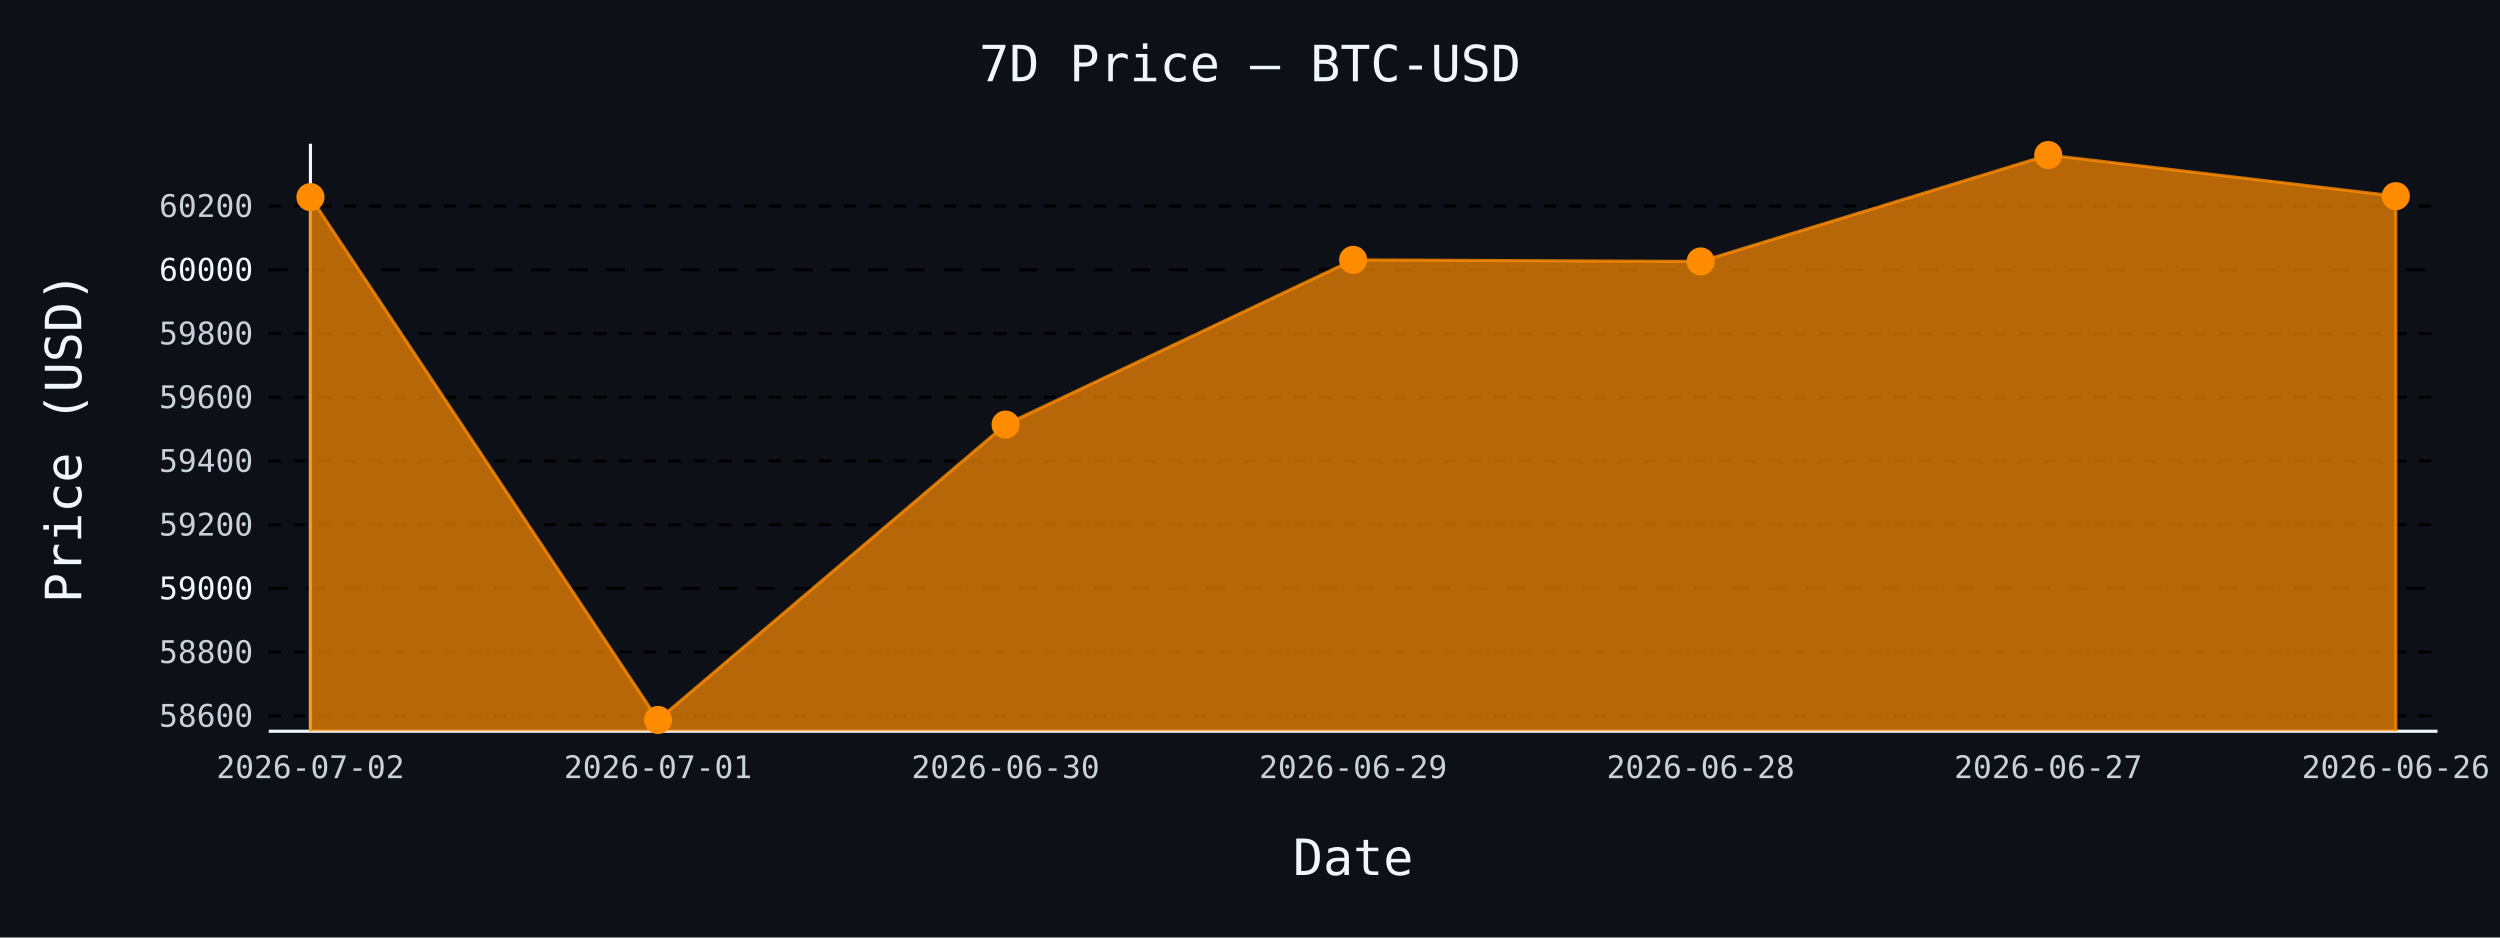
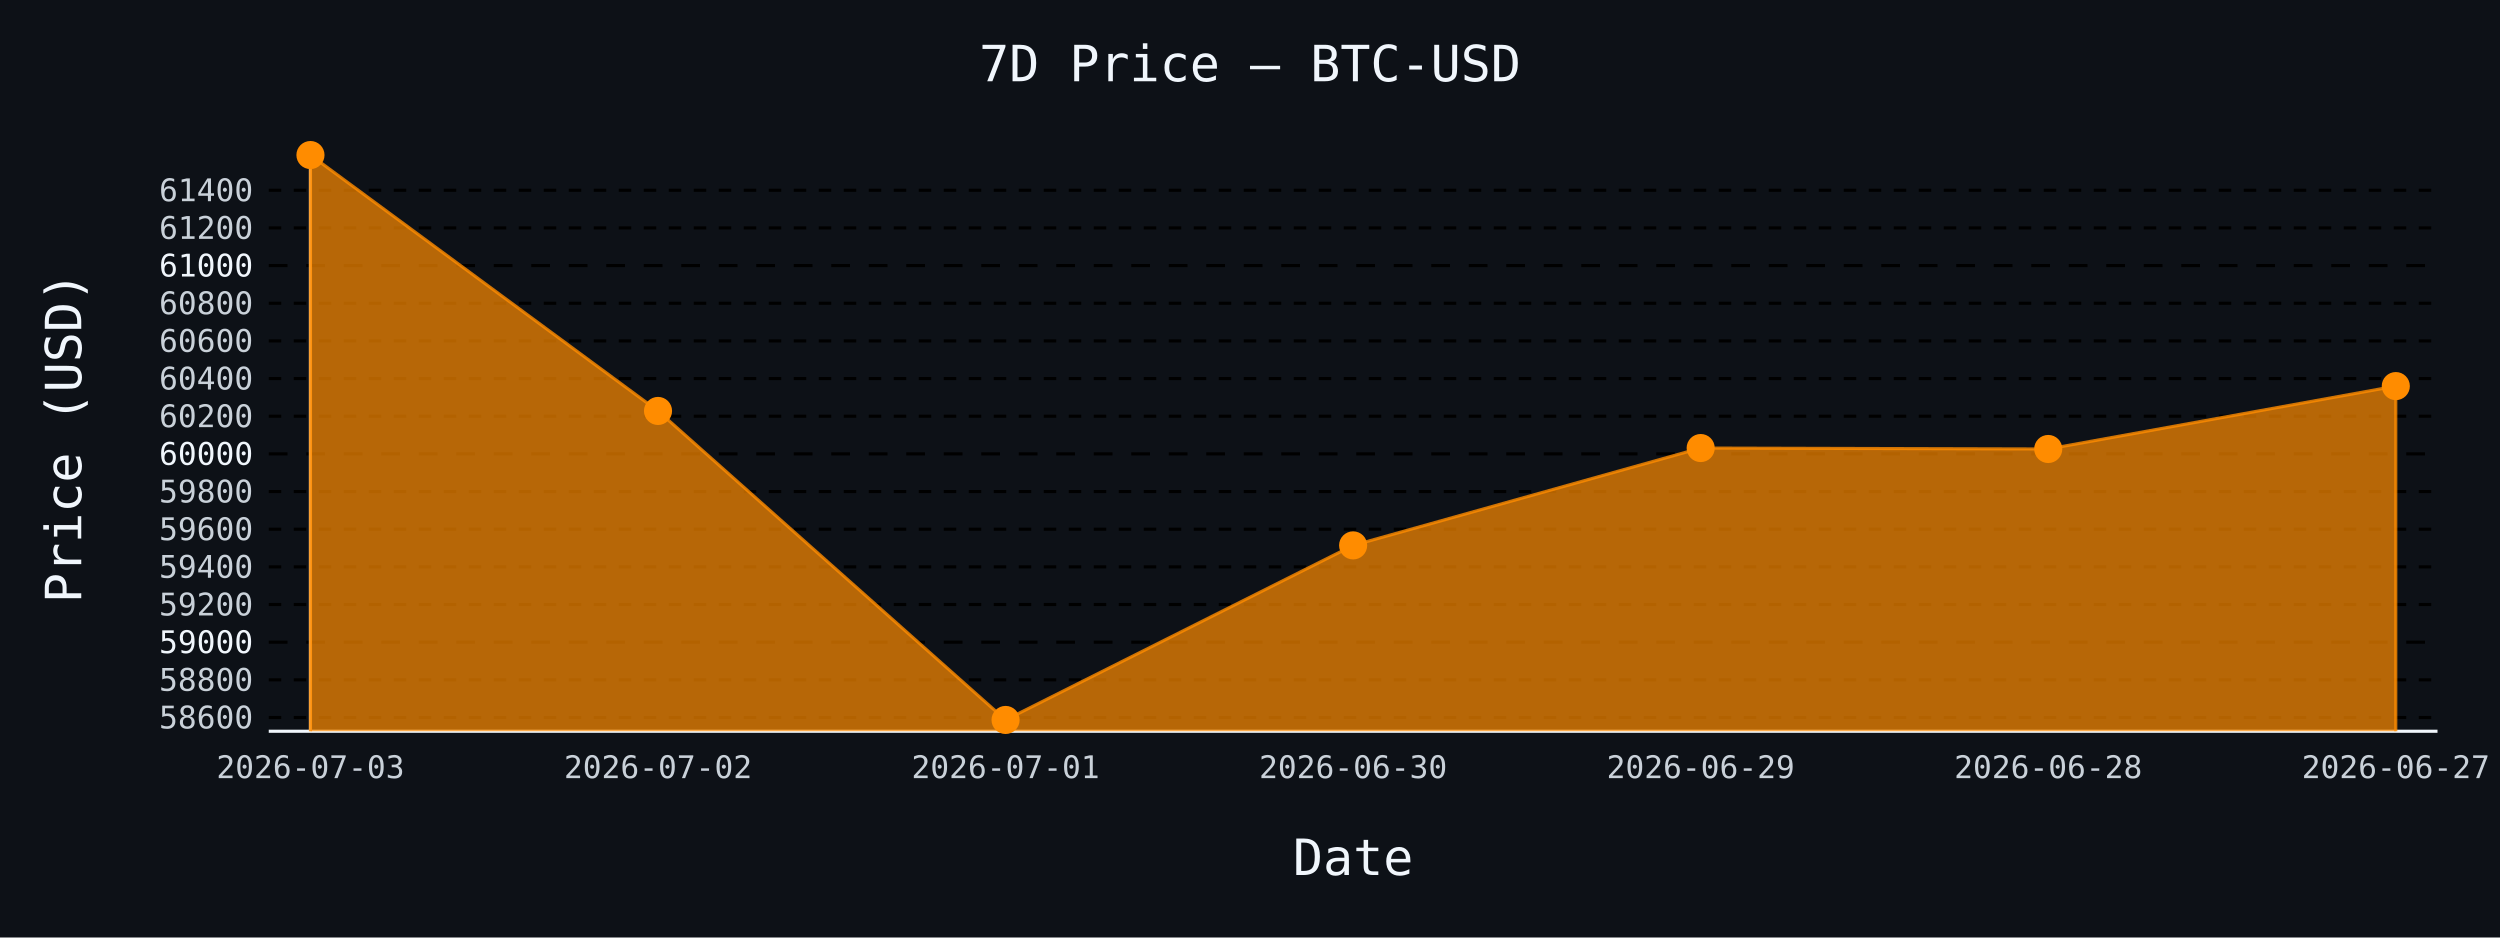
- <svg xmlns="http://www.w3.org/2000/svg" id="chart-67a2da05-64ae-4561-995c-2e5f93904103" class="pygal-chart" viewBox="0 0 800 300">
+ <svg xmlns="http://www.w3.org/2000/svg" id="chart-16641134-8e17-433a-8c79-85e7813076bd" class="pygal-chart" viewBox="0 0 800 300">
  <defs>
-     <style type="text/css">#chart-67a2da05-64ae-4561-995c-2e5f93904103{-webkit-user-select:none;-webkit-font-smoothing:antialiased;font-family:monospace}#chart-67a2da05-64ae-4561-995c-2e5f93904103 .title{font-family:monospace;font-size:16px}#chart-67a2da05-64ae-4561-995c-2e5f93904103 .legends .legend text{font-family:monospace;font-size:14px}#chart-67a2da05-64ae-4561-995c-2e5f93904103 .axis text{font-family:monospace;font-size:10px}#chart-67a2da05-64ae-4561-995c-2e5f93904103 .axis text.major{font-family:monospace;font-size:10px}#chart-67a2da05-64ae-4561-995c-2e5f93904103 .text-overlay text.value{font-family:monospace;font-size:16px}#chart-67a2da05-64ae-4561-995c-2e5f93904103 .text-overlay text.label{font-family:monospace;font-size:10px}#chart-67a2da05-64ae-4561-995c-2e5f93904103 .tooltip{font-family:monospace;font-size:14px}#chart-67a2da05-64ae-4561-995c-2e5f93904103 text.no_data{font-family:monospace;font-size:64px}
- #chart-67a2da05-64ae-4561-995c-2e5f93904103{background-color:#0d1117}#chart-67a2da05-64ae-4561-995c-2e5f93904103 path,#chart-67a2da05-64ae-4561-995c-2e5f93904103 line,#chart-67a2da05-64ae-4561-995c-2e5f93904103 rect,#chart-67a2da05-64ae-4561-995c-2e5f93904103 circle{-webkit-transition:150ms;-moz-transition:150ms;transition:150ms}#chart-67a2da05-64ae-4561-995c-2e5f93904103 .graph &gt; .background{fill:#0d1117}#chart-67a2da05-64ae-4561-995c-2e5f93904103 .plot &gt; .background{fill:#0d1117}#chart-67a2da05-64ae-4561-995c-2e5f93904103 .graph{fill:#c9d1d9}#chart-67a2da05-64ae-4561-995c-2e5f93904103 text.no_data{fill:#f0f6fc}#chart-67a2da05-64ae-4561-995c-2e5f93904103 .title{fill:#f0f6fc}#chart-67a2da05-64ae-4561-995c-2e5f93904103 .legends .legend text{fill:#c9d1d9}#chart-67a2da05-64ae-4561-995c-2e5f93904103 .legends .legend:hover text{fill:#f0f6fc}#chart-67a2da05-64ae-4561-995c-2e5f93904103 .axis .line{stroke:#f0f6fc}#chart-67a2da05-64ae-4561-995c-2e5f93904103 .axis .guide.line{stroke:#8b949e}#chart-67a2da05-64ae-4561-995c-2e5f93904103 .axis .major.line{stroke:#c9d1d9}#chart-67a2da05-64ae-4561-995c-2e5f93904103 .axis text.major{fill:#f0f6fc}#chart-67a2da05-64ae-4561-995c-2e5f93904103 .axis.y .guides:hover .guide.line,#chart-67a2da05-64ae-4561-995c-2e5f93904103 .line-graph .axis.x .guides:hover .guide.line,#chart-67a2da05-64ae-4561-995c-2e5f93904103 .stackedline-graph .axis.x .guides:hover .guide.line,#chart-67a2da05-64ae-4561-995c-2e5f93904103 .xy-graph .axis.x .guides:hover .guide.line{stroke:#f0f6fc}#chart-67a2da05-64ae-4561-995c-2e5f93904103 .axis .guides:hover text{fill:#f0f6fc}#chart-67a2da05-64ae-4561-995c-2e5f93904103 .reactive{fill-opacity:.7;stroke-opacity:.8;stroke-width:1}#chart-67a2da05-64ae-4561-995c-2e5f93904103 .ci{stroke:#c9d1d9}#chart-67a2da05-64ae-4561-995c-2e5f93904103 .reactive.active,#chart-67a2da05-64ae-4561-995c-2e5f93904103 .active .reactive{fill-opacity:.8;stroke-opacity:.9;stroke-width:4}#chart-67a2da05-64ae-4561-995c-2e5f93904103 .ci .reactive.active{stroke-width:1.5}#chart-67a2da05-64ae-4561-995c-2e5f93904103 .series text{fill:#f0f6fc}#chart-67a2da05-64ae-4561-995c-2e5f93904103 .tooltip rect{fill:#0d1117;stroke:#f0f6fc;-webkit-transition:opacity 150ms;-moz-transition:opacity 150ms;transition:opacity 150ms}#chart-67a2da05-64ae-4561-995c-2e5f93904103 .tooltip .label{fill:#c9d1d9}#chart-67a2da05-64ae-4561-995c-2e5f93904103 .tooltip .label{fill:#c9d1d9}#chart-67a2da05-64ae-4561-995c-2e5f93904103 .tooltip .legend{font-size:.8em;fill:#8b949e}#chart-67a2da05-64ae-4561-995c-2e5f93904103 .tooltip .x_label{font-size:.6em;fill:#f0f6fc}#chart-67a2da05-64ae-4561-995c-2e5f93904103 .tooltip .xlink{font-size:.5em;text-decoration:underline}#chart-67a2da05-64ae-4561-995c-2e5f93904103 .tooltip .value{font-size:1.5em}#chart-67a2da05-64ae-4561-995c-2e5f93904103 .bound{font-size:.5em}#chart-67a2da05-64ae-4561-995c-2e5f93904103 .max-value{font-size:.75em;fill:#8b949e}#chart-67a2da05-64ae-4561-995c-2e5f93904103 .map-element{fill:#0d1117;stroke:#8b949e !important}#chart-67a2da05-64ae-4561-995c-2e5f93904103 .map-element .reactive{fill-opacity:inherit;stroke-opacity:inherit}#chart-67a2da05-64ae-4561-995c-2e5f93904103 .color-0,#chart-67a2da05-64ae-4561-995c-2e5f93904103 .color-0 a:visited{stroke:#ff8c00;fill:#ff8c00}#chart-67a2da05-64ae-4561-995c-2e5f93904103 .text-overlay .color-0 text{fill:black}
- #chart-67a2da05-64ae-4561-995c-2e5f93904103 text.no_data{text-anchor:middle}#chart-67a2da05-64ae-4561-995c-2e5f93904103 .guide.line{fill:none}#chart-67a2da05-64ae-4561-995c-2e5f93904103 .centered{text-anchor:middle}#chart-67a2da05-64ae-4561-995c-2e5f93904103 .title{text-anchor:middle}#chart-67a2da05-64ae-4561-995c-2e5f93904103 .legends .legend text{fill-opacity:1}#chart-67a2da05-64ae-4561-995c-2e5f93904103 .axis.x text{text-anchor:middle}#chart-67a2da05-64ae-4561-995c-2e5f93904103 .axis.x:not(.web) text[transform]{text-anchor:start}#chart-67a2da05-64ae-4561-995c-2e5f93904103 .axis.x:not(.web) text[transform].backwards{text-anchor:end}#chart-67a2da05-64ae-4561-995c-2e5f93904103 .axis.y text{text-anchor:end}#chart-67a2da05-64ae-4561-995c-2e5f93904103 .axis.y text[transform].backwards{text-anchor:start}#chart-67a2da05-64ae-4561-995c-2e5f93904103 .axis.y2 text{text-anchor:start}#chart-67a2da05-64ae-4561-995c-2e5f93904103 .axis.y2 text[transform].backwards{text-anchor:end}#chart-67a2da05-64ae-4561-995c-2e5f93904103 .axis .guide.line{stroke-dasharray:4,4;stroke:black}#chart-67a2da05-64ae-4561-995c-2e5f93904103 .axis .major.guide.line{stroke-dasharray:6,6;stroke:black}#chart-67a2da05-64ae-4561-995c-2e5f93904103 .horizontal .axis.y .guide.line,#chart-67a2da05-64ae-4561-995c-2e5f93904103 .horizontal .axis.y2 .guide.line,#chart-67a2da05-64ae-4561-995c-2e5f93904103 .vertical .axis.x .guide.line{opacity:0}#chart-67a2da05-64ae-4561-995c-2e5f93904103 .horizontal .axis.always_show .guide.line,#chart-67a2da05-64ae-4561-995c-2e5f93904103 .vertical .axis.always_show .guide.line{opacity:1 !important}#chart-67a2da05-64ae-4561-995c-2e5f93904103 .axis.y .guides:hover .guide.line,#chart-67a2da05-64ae-4561-995c-2e5f93904103 .axis.y2 .guides:hover .guide.line,#chart-67a2da05-64ae-4561-995c-2e5f93904103 .axis.x .guides:hover .guide.line{opacity:1}#chart-67a2da05-64ae-4561-995c-2e5f93904103 .axis .guides:hover text{opacity:1}#chart-67a2da05-64ae-4561-995c-2e5f93904103 .nofill{fill:none}#chart-67a2da05-64ae-4561-995c-2e5f93904103 .subtle-fill{fill-opacity:.2}#chart-67a2da05-64ae-4561-995c-2e5f93904103 .dot{stroke-width:1px;fill-opacity:1;stroke-opacity:1}#chart-67a2da05-64ae-4561-995c-2e5f93904103 .dot.active{stroke-width:5px}#chart-67a2da05-64ae-4561-995c-2e5f93904103 .dot.negative{fill:transparent}#chart-67a2da05-64ae-4561-995c-2e5f93904103 text,#chart-67a2da05-64ae-4561-995c-2e5f93904103 tspan{stroke:none !important}#chart-67a2da05-64ae-4561-995c-2e5f93904103 .series text.active{opacity:1}#chart-67a2da05-64ae-4561-995c-2e5f93904103 .tooltip rect{fill-opacity:.95;stroke-width:.5}#chart-67a2da05-64ae-4561-995c-2e5f93904103 .tooltip text{fill-opacity:1}#chart-67a2da05-64ae-4561-995c-2e5f93904103 .showable{visibility:hidden}#chart-67a2da05-64ae-4561-995c-2e5f93904103 .showable.shown{visibility:visible}#chart-67a2da05-64ae-4561-995c-2e5f93904103 .gauge-background{fill:rgba(229,229,229,1);stroke:none}#chart-67a2da05-64ae-4561-995c-2e5f93904103 .bg-lines{stroke:#0d1117;stroke-width:2px}</style>
+     <style type="text/css">#chart-16641134-8e17-433a-8c79-85e7813076bd{-webkit-user-select:none;-webkit-font-smoothing:antialiased;font-family:monospace}#chart-16641134-8e17-433a-8c79-85e7813076bd .title{font-family:monospace;font-size:16px}#chart-16641134-8e17-433a-8c79-85e7813076bd .legends .legend text{font-family:monospace;font-size:14px}#chart-16641134-8e17-433a-8c79-85e7813076bd .axis text{font-family:monospace;font-size:10px}#chart-16641134-8e17-433a-8c79-85e7813076bd .axis text.major{font-family:monospace;font-size:10px}#chart-16641134-8e17-433a-8c79-85e7813076bd .text-overlay text.value{font-family:monospace;font-size:16px}#chart-16641134-8e17-433a-8c79-85e7813076bd .text-overlay text.label{font-family:monospace;font-size:10px}#chart-16641134-8e17-433a-8c79-85e7813076bd .tooltip{font-family:monospace;font-size:14px}#chart-16641134-8e17-433a-8c79-85e7813076bd text.no_data{font-family:monospace;font-size:64px}
+ #chart-16641134-8e17-433a-8c79-85e7813076bd{background-color:#0d1117}#chart-16641134-8e17-433a-8c79-85e7813076bd path,#chart-16641134-8e17-433a-8c79-85e7813076bd line,#chart-16641134-8e17-433a-8c79-85e7813076bd rect,#chart-16641134-8e17-433a-8c79-85e7813076bd circle{-webkit-transition:150ms;-moz-transition:150ms;transition:150ms}#chart-16641134-8e17-433a-8c79-85e7813076bd .graph &gt; .background{fill:#0d1117}#chart-16641134-8e17-433a-8c79-85e7813076bd .plot &gt; .background{fill:#0d1117}#chart-16641134-8e17-433a-8c79-85e7813076bd .graph{fill:#c9d1d9}#chart-16641134-8e17-433a-8c79-85e7813076bd text.no_data{fill:#f0f6fc}#chart-16641134-8e17-433a-8c79-85e7813076bd .title{fill:#f0f6fc}#chart-16641134-8e17-433a-8c79-85e7813076bd .legends .legend text{fill:#c9d1d9}#chart-16641134-8e17-433a-8c79-85e7813076bd .legends .legend:hover text{fill:#f0f6fc}#chart-16641134-8e17-433a-8c79-85e7813076bd .axis .line{stroke:#f0f6fc}#chart-16641134-8e17-433a-8c79-85e7813076bd .axis .guide.line{stroke:#8b949e}#chart-16641134-8e17-433a-8c79-85e7813076bd .axis .major.line{stroke:#c9d1d9}#chart-16641134-8e17-433a-8c79-85e7813076bd .axis text.major{fill:#f0f6fc}#chart-16641134-8e17-433a-8c79-85e7813076bd .axis.y .guides:hover .guide.line,#chart-16641134-8e17-433a-8c79-85e7813076bd .line-graph .axis.x .guides:hover .guide.line,#chart-16641134-8e17-433a-8c79-85e7813076bd .stackedline-graph .axis.x .guides:hover .guide.line,#chart-16641134-8e17-433a-8c79-85e7813076bd .xy-graph .axis.x .guides:hover .guide.line{stroke:#f0f6fc}#chart-16641134-8e17-433a-8c79-85e7813076bd .axis .guides:hover text{fill:#f0f6fc}#chart-16641134-8e17-433a-8c79-85e7813076bd .reactive{fill-opacity:.7;stroke-opacity:.8;stroke-width:1}#chart-16641134-8e17-433a-8c79-85e7813076bd .ci{stroke:#c9d1d9}#chart-16641134-8e17-433a-8c79-85e7813076bd .reactive.active,#chart-16641134-8e17-433a-8c79-85e7813076bd .active .reactive{fill-opacity:.8;stroke-opacity:.9;stroke-width:4}#chart-16641134-8e17-433a-8c79-85e7813076bd .ci .reactive.active{stroke-width:1.5}#chart-16641134-8e17-433a-8c79-85e7813076bd .series text{fill:#f0f6fc}#chart-16641134-8e17-433a-8c79-85e7813076bd .tooltip rect{fill:#0d1117;stroke:#f0f6fc;-webkit-transition:opacity 150ms;-moz-transition:opacity 150ms;transition:opacity 150ms}#chart-16641134-8e17-433a-8c79-85e7813076bd .tooltip .label{fill:#c9d1d9}#chart-16641134-8e17-433a-8c79-85e7813076bd .tooltip .label{fill:#c9d1d9}#chart-16641134-8e17-433a-8c79-85e7813076bd .tooltip .legend{font-size:.8em;fill:#8b949e}#chart-16641134-8e17-433a-8c79-85e7813076bd .tooltip .x_label{font-size:.6em;fill:#f0f6fc}#chart-16641134-8e17-433a-8c79-85e7813076bd .tooltip .xlink{font-size:.5em;text-decoration:underline}#chart-16641134-8e17-433a-8c79-85e7813076bd .tooltip .value{font-size:1.5em}#chart-16641134-8e17-433a-8c79-85e7813076bd .bound{font-size:.5em}#chart-16641134-8e17-433a-8c79-85e7813076bd .max-value{font-size:.75em;fill:#8b949e}#chart-16641134-8e17-433a-8c79-85e7813076bd .map-element{fill:#0d1117;stroke:#8b949e !important}#chart-16641134-8e17-433a-8c79-85e7813076bd .map-element .reactive{fill-opacity:inherit;stroke-opacity:inherit}#chart-16641134-8e17-433a-8c79-85e7813076bd .color-0,#chart-16641134-8e17-433a-8c79-85e7813076bd .color-0 a:visited{stroke:#ff8c00;fill:#ff8c00}#chart-16641134-8e17-433a-8c79-85e7813076bd .text-overlay .color-0 text{fill:black}
+ #chart-16641134-8e17-433a-8c79-85e7813076bd text.no_data{text-anchor:middle}#chart-16641134-8e17-433a-8c79-85e7813076bd .guide.line{fill:none}#chart-16641134-8e17-433a-8c79-85e7813076bd .centered{text-anchor:middle}#chart-16641134-8e17-433a-8c79-85e7813076bd .title{text-anchor:middle}#chart-16641134-8e17-433a-8c79-85e7813076bd .legends .legend text{fill-opacity:1}#chart-16641134-8e17-433a-8c79-85e7813076bd .axis.x text{text-anchor:middle}#chart-16641134-8e17-433a-8c79-85e7813076bd .axis.x:not(.web) text[transform]{text-anchor:start}#chart-16641134-8e17-433a-8c79-85e7813076bd .axis.x:not(.web) text[transform].backwards{text-anchor:end}#chart-16641134-8e17-433a-8c79-85e7813076bd .axis.y text{text-anchor:end}#chart-16641134-8e17-433a-8c79-85e7813076bd .axis.y text[transform].backwards{text-anchor:start}#chart-16641134-8e17-433a-8c79-85e7813076bd .axis.y2 text{text-anchor:start}#chart-16641134-8e17-433a-8c79-85e7813076bd .axis.y2 text[transform].backwards{text-anchor:end}#chart-16641134-8e17-433a-8c79-85e7813076bd .axis .guide.line{stroke-dasharray:4,4;stroke:black}#chart-16641134-8e17-433a-8c79-85e7813076bd .axis .major.guide.line{stroke-dasharray:6,6;stroke:black}#chart-16641134-8e17-433a-8c79-85e7813076bd .horizontal .axis.y .guide.line,#chart-16641134-8e17-433a-8c79-85e7813076bd .horizontal .axis.y2 .guide.line,#chart-16641134-8e17-433a-8c79-85e7813076bd .vertical .axis.x .guide.line{opacity:0}#chart-16641134-8e17-433a-8c79-85e7813076bd .horizontal .axis.always_show .guide.line,#chart-16641134-8e17-433a-8c79-85e7813076bd .vertical .axis.always_show .guide.line{opacity:1 !important}#chart-16641134-8e17-433a-8c79-85e7813076bd .axis.y .guides:hover .guide.line,#chart-16641134-8e17-433a-8c79-85e7813076bd .axis.y2 .guides:hover .guide.line,#chart-16641134-8e17-433a-8c79-85e7813076bd .axis.x .guides:hover .guide.line{opacity:1}#chart-16641134-8e17-433a-8c79-85e7813076bd .axis .guides:hover text{opacity:1}#chart-16641134-8e17-433a-8c79-85e7813076bd .nofill{fill:none}#chart-16641134-8e17-433a-8c79-85e7813076bd .subtle-fill{fill-opacity:.2}#chart-16641134-8e17-433a-8c79-85e7813076bd .dot{stroke-width:1px;fill-opacity:1;stroke-opacity:1}#chart-16641134-8e17-433a-8c79-85e7813076bd .dot.active{stroke-width:5px}#chart-16641134-8e17-433a-8c79-85e7813076bd .dot.negative{fill:transparent}#chart-16641134-8e17-433a-8c79-85e7813076bd text,#chart-16641134-8e17-433a-8c79-85e7813076bd tspan{stroke:none !important}#chart-16641134-8e17-433a-8c79-85e7813076bd .series text.active{opacity:1}#chart-16641134-8e17-433a-8c79-85e7813076bd .tooltip rect{fill-opacity:.95;stroke-width:.5}#chart-16641134-8e17-433a-8c79-85e7813076bd .tooltip text{fill-opacity:1}#chart-16641134-8e17-433a-8c79-85e7813076bd .showable{visibility:hidden}#chart-16641134-8e17-433a-8c79-85e7813076bd .showable.shown{visibility:visible}#chart-16641134-8e17-433a-8c79-85e7813076bd .gauge-background{fill:rgba(229,229,229,1);stroke:none}#chart-16641134-8e17-433a-8c79-85e7813076bd .bg-lines{stroke:#0d1117;stroke-width:2px}</style>
  </defs>
  <g class="graph line-graph vertical">
    <rect x="0" y="0" width="800" height="300" class="background" />
    <g transform="translate(86, 46)" class="plot">
      <rect x="0" y="0" width="694.0" height="188" class="background" />
      <g class="axis y always_show">
        <path d="M0 188 h694" class="line" />
        <g class="guides">
-           <path d="M0 183.059 h694" class="guide line" />
-           <text x="-5" y="186.559" class="">58600</text>
+           <path d="M0 183.601 h694" class="guide line" />
+           <text x="-5" y="187.101" class="">58600</text>
        </g>
        <g class="guides">
-           <path d="M0 162.668 h694" class="guide line" />
-           <text x="-5" y="166.168" class="">58800</text>
+           <path d="M0 171.55 h694" class="guide line" />
+           <text x="-5" y="175.05" class="">58800</text>
        </g>
        <g class="guides">
-           <path d="M0 142.276 h694" class="major guide line" />
-           <text x="-5" y="145.776" class="major">59000</text>
+           <path d="M0 159.499 h694" class="major guide line" />
+           <text x="-5" y="162.999" class="major">59000</text>
        </g>
        <g class="guides">
-           <path d="M0 121.885 h694" class="guide line" />
-           <text x="-5" y="125.385" class="">59200</text>
+           <path d="M0 147.447 h694" class="guide line" />
+           <text x="-5" y="150.947" class="">59200</text>
        </g>
        <g class="guides">
-           <path d="M0 101.494 h694" class="guide line" />
-           <text x="-5" y="104.994" class="">59400</text>
+           <path d="M0 135.396 h694" class="guide line" />
+           <text x="-5" y="138.896" class="">59400</text>
        </g>
        <g class="guides">
-           <path d="M0 81.102 h694" class="guide line" />
-           <text x="-5" y="84.602" class="">59600</text>
+           <path d="M0 123.345 h694" class="guide line" />
+           <text x="-5" y="126.845" class="">59600</text>
        </g>
        <g class="guides">
-           <path d="M0 60.711 h694" class="guide line" />
-           <text x="-5" y="64.211" class="">59800</text>
+           <path d="M0 111.294 h694" class="guide line" />
+           <text x="-5" y="114.794" class="">59800</text>
        </g>
        <g class="guides">
-           <path d="M0 40.32 h694" class="major guide line" />
-           <text x="-5" y="43.82" class="major">60000</text>
+           <path d="M0 99.242 h694" class="major guide line" />
+           <text x="-5" y="102.742" class="major">60000</text>
        </g>
        <g class="guides">
-           <path d="M0 19.928 h694" class="guide line" />
-           <text x="-5" y="23.428" class="">60200</text>
+           <path d="M0 87.191 h694" class="guide line" />
+           <text x="-5" y="90.691" class="">60200</text>
+         </g>
+         <g class="guides">
+           <path d="M0 75.14 h694" class="guide line" />
+           <text x="-5" y="78.64" class="">60400</text>
+         </g>
+         <g class="guides">
+           <path d="M0 63.088 h694" class="guide line" />
+           <text x="-5" y="66.588" class="">60600</text>
+         </g>
+         <g class="guides">
+           <path d="M0 51.037 h694" class="guide line" />
+           <text x="-5" y="54.537" class="">60800</text>
+         </g>
+         <g class="guides">
+           <path d="M0 38.986 h694" class="major guide line" />
+           <text x="-5" y="42.486" class="major">61000</text>
+         </g>
+         <g class="guides">
+           <path d="M0 26.935 h694" class="guide line" />
+           <text x="-5" y="30.435" class="">61200</text>
+         </g>
+         <g class="guides">
+           <path d="M0 14.883 h694" class="guide line" />
+           <text x="-5" y="18.383" class="">61400</text>
        </g>
      </g>
      <g class="axis x">
        <g class="guides">
          <path d="M13.346 0 v188" class="line" />
-           <text x="13.346" y="203.0" class="">2026-07-02</text>
+           <text x="13.346" y="203.0" class="">2026-07-03</text>
        </g>
        <g class="guides">
          <path d="M124.564 0 v188" class="guide line" />
-           <text x="124.564" y="203.0" class="">2026-07-01</text>
+           <text x="124.564" y="203.0" class="">2026-07-02</text>
        </g>
        <g class="guides">
          <path d="M235.782 0 v188" class="guide line" />
-           <text x="235.782" y="203.0" class="">2026-06-30</text>
+           <text x="235.782" y="203.0" class="">2026-07-01</text>
        </g>
        <g class="guides">
          <path d="M347 0 v188" class="guide line" />
-           <text x="347.0" y="203.0" class="">2026-06-29</text>
+           <text x="347.0" y="203.0" class="">2026-06-30</text>
        </g>
        <g class="guides">
          <path d="M458.218 0 v188" class="guide line" />
-           <text x="458.218" y="203.0" class="">2026-06-28</text>
+           <text x="458.218" y="203.0" class="">2026-06-29</text>
        </g>
        <g class="guides">
          <path d="M569.436 0 v188" class="guide line" />
-           <text x="569.436" y="203.0" class="">2026-06-27</text>
+           <text x="569.436" y="203.0" class="">2026-06-28</text>
        </g>
        <g class="guides">
          <path d="M680.654 0 v188" class="guide line" />
-           <text x="680.654" y="203.0" class="">2026-06-26</text>
+           <text x="680.654" y="203.0" class="">2026-06-27</text>
        </g>
      </g>
      <g class="series serie-0 color-0">
-         <path d="M13.346 188 L13.346 17.074 124.564 184.385 235.782 89.871 347 37.159 458.218 37.669 569.436 3.615 680.654 16.768 680.654 188" class="line reactive" />
+         <path d="M13.346 188 L13.346 3.615 124.564 85.504 235.782 184.385 347 128.527 458.218 97.374 569.436 97.676 680.654 77.55 680.654 188" class="line reactive" />
      </g>
    </g>
    <g class="titles">
      <text x="400.0" y="26" class="title plot_title">7D Price — BTC-USD</text>
      <text x="433.0" y="280" class="title">Date</text>
      <text x="0" y="166.0" class="title" transform="rotate(-90 0 140)">Price (USD)</text>
    </g>
    <g transform="translate(86, 46)" class="plot overlay">
      <g class="series serie-0 color-0">
        <g class="dots">
-           <circle cx="13.346" cy="17.074" r="4" class="dot reactive tooltip-trigger" />
+           <circle cx="13.346" cy="3.615" r="4" class="dot reactive tooltip-trigger" />
        </g>
        <g class="dots">
-           <circle cx="124.564" cy="184.385" r="4" class="dot reactive tooltip-trigger" />
+           <circle cx="124.564" cy="85.504" r="4" class="dot reactive tooltip-trigger" />
        </g>
        <g class="dots">
-           <circle cx="235.782" cy="89.871" r="4" class="dot reactive tooltip-trigger" />
+           <circle cx="235.782" cy="184.385" r="4" class="dot reactive tooltip-trigger" />
        </g>
        <g class="dots">
-           <circle cx="347.0" cy="37.159" r="4" class="dot reactive tooltip-trigger" />
+           <circle cx="347.0" cy="128.527" r="4" class="dot reactive tooltip-trigger" />
        </g>
        <g class="dots">
-           <circle cx="458.218" cy="37.669" r="4" class="dot reactive tooltip-trigger" />
+           <circle cx="458.218" cy="97.374" r="4" class="dot reactive tooltip-trigger" />
        </g>
        <g class="dots">
-           <circle cx="569.436" cy="3.615" r="4" class="dot reactive tooltip-trigger" />
+           <circle cx="569.436" cy="97.676" r="4" class="dot reactive tooltip-trigger" />
        </g>
        <g class="dots">
-           <circle cx="680.654" cy="16.768" r="4" class="dot reactive tooltip-trigger" />
+           <circle cx="680.654" cy="77.55" r="4" class="dot reactive tooltip-trigger" />
        </g>
      </g>
    </g>
    <g transform="translate(86, 46)" class="plot text-overlay">
      <g class="series serie-0 color-0" />
    </g>
    <g transform="translate(86, 46)" class="plot tooltip-overlay">
      <g transform="translate(0 0)" style="opacity: 0" class="tooltip">
        <rect rx="0" ry="0" width="0" height="0" class="tooltip-box" />
        <g class="text" />
      </g>
    </g>
  </g>
</svg>
